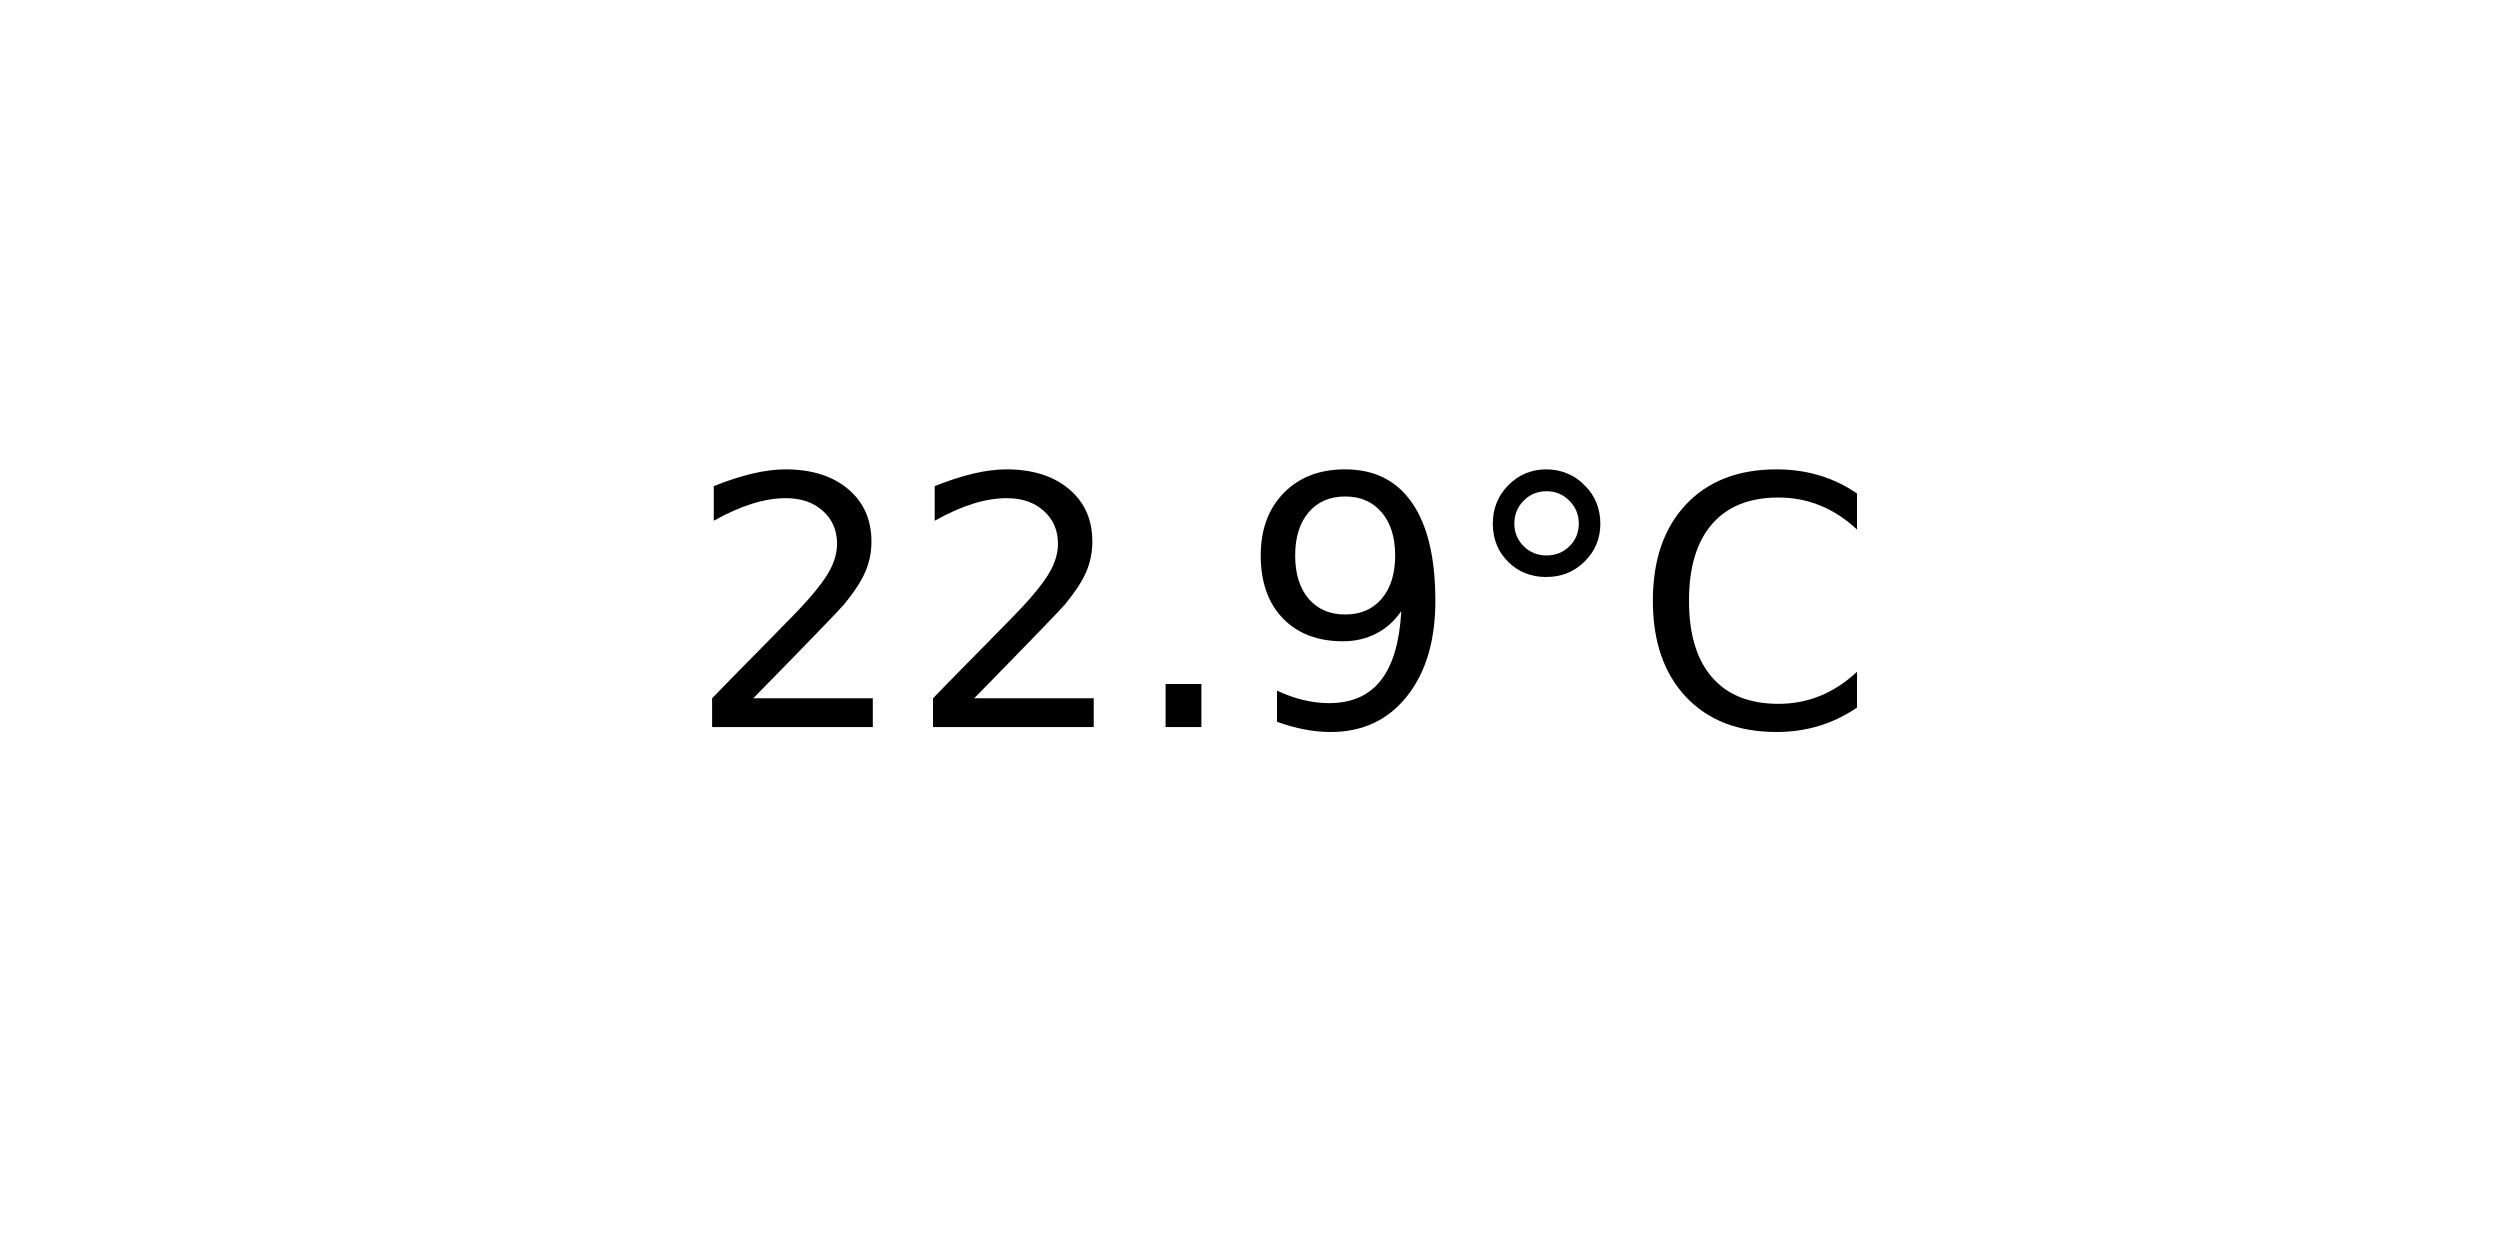
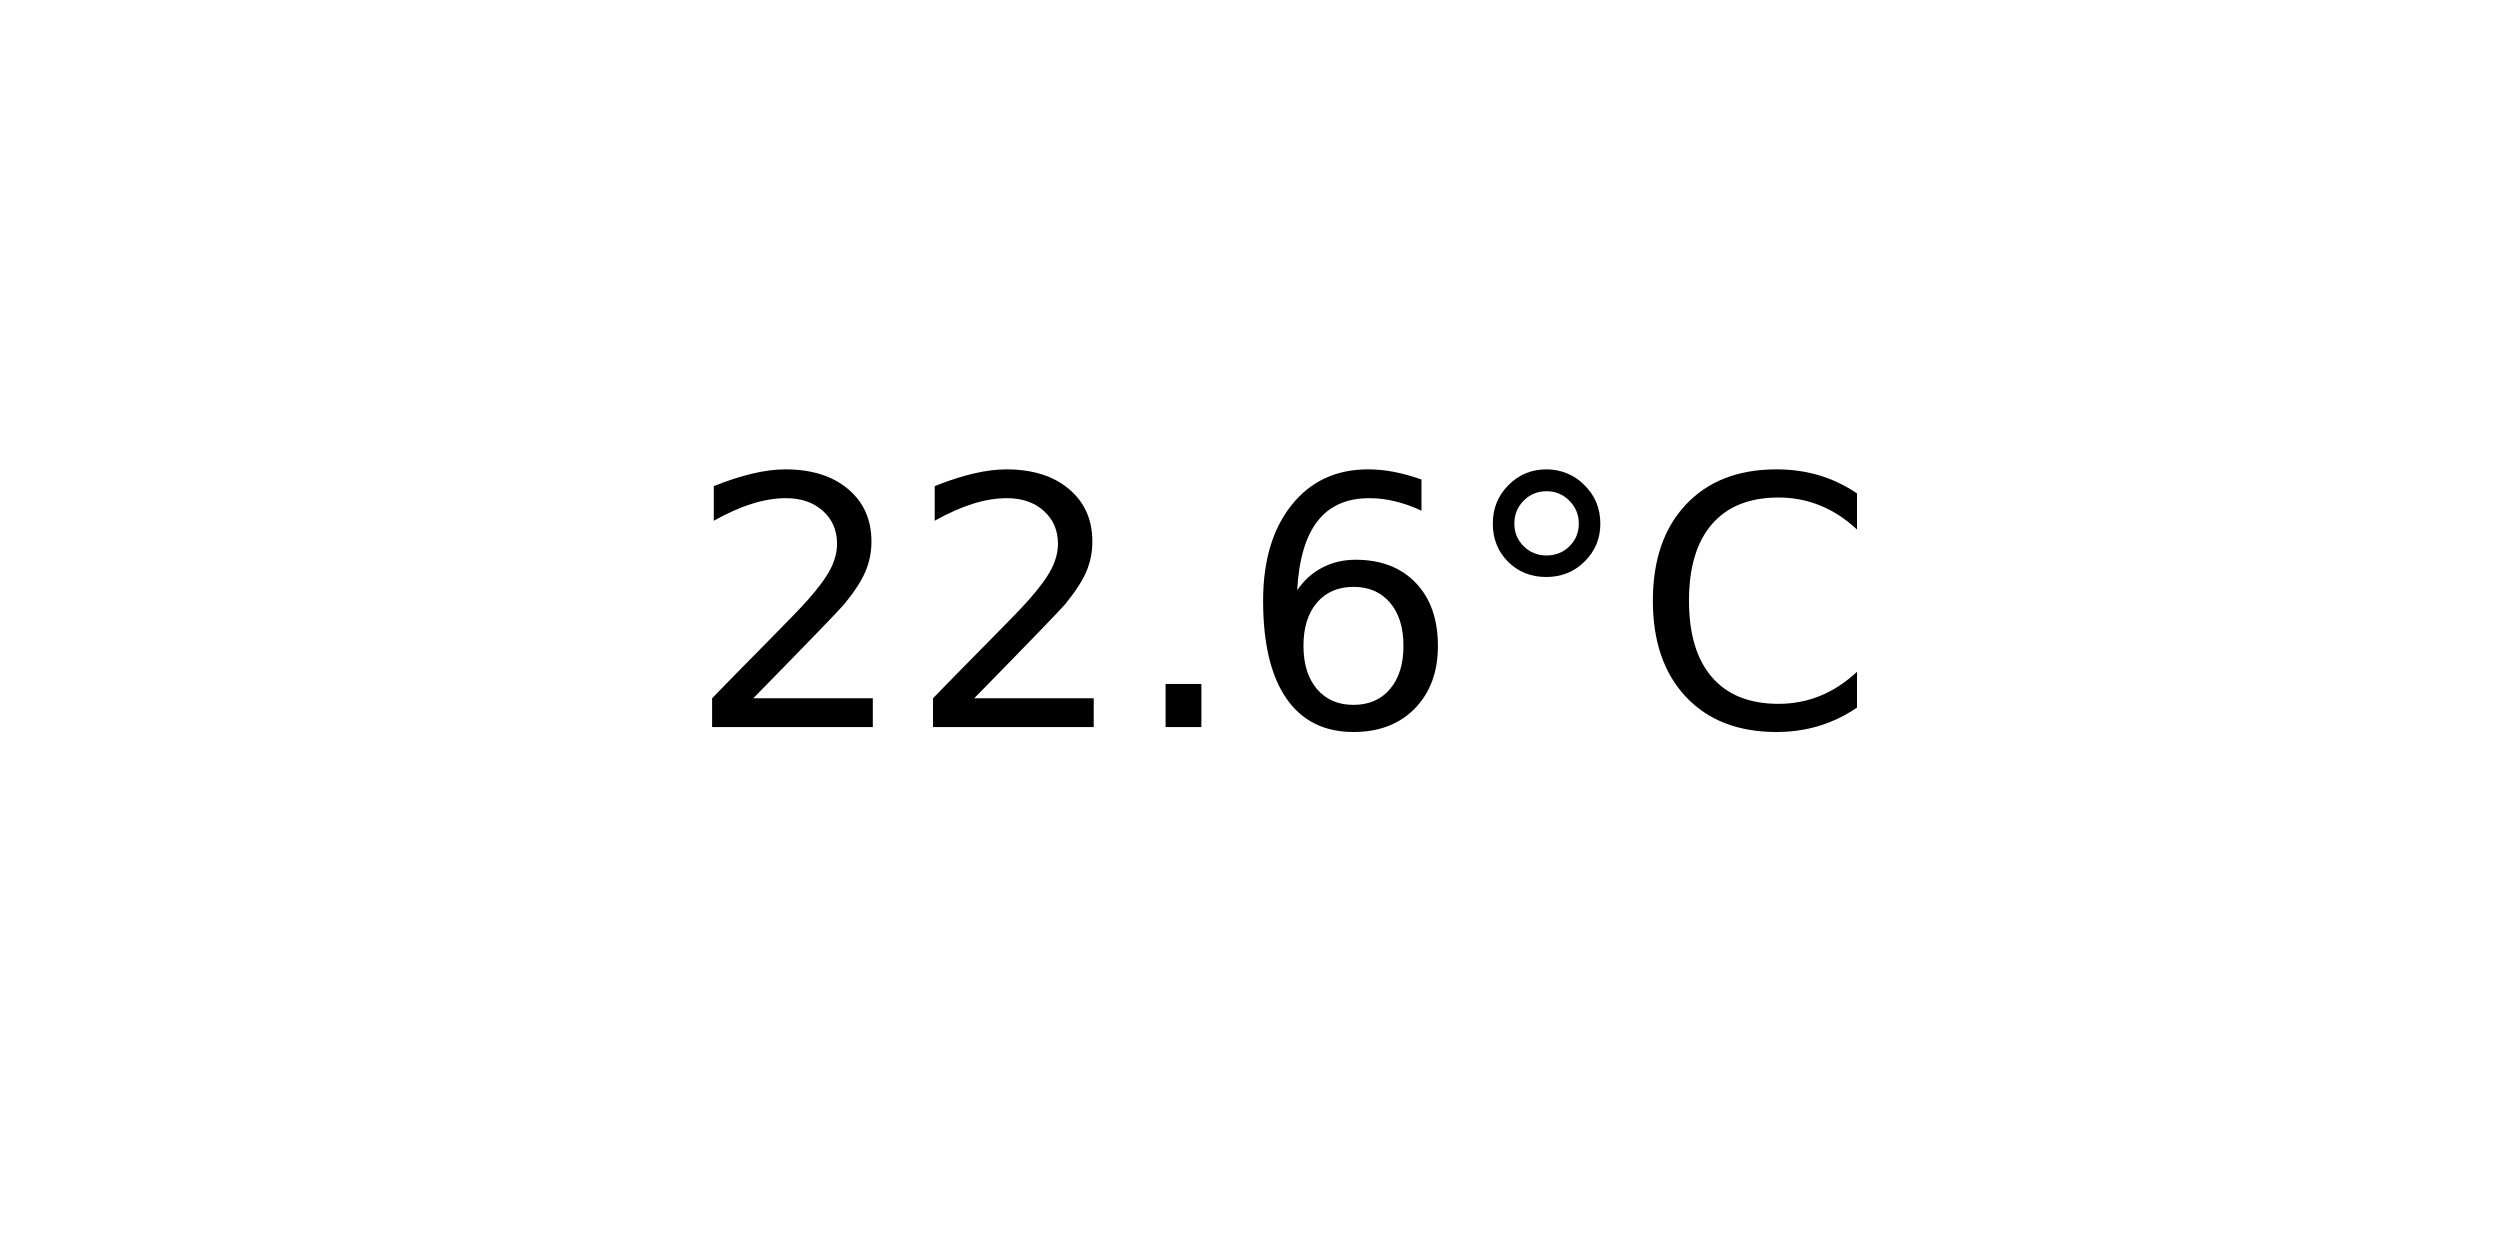
<svg xmlns="http://www.w3.org/2000/svg" xmlns:xlink="http://www.w3.org/1999/xlink" width="72pt" height="36pt" viewBox="0 0 72 36" version="1.1">
  <defs>
    <style type="text/css">*{stroke-linejoin: round; stroke-linecap: butt}</style>
  </defs>
  <g id="figure_1">
    <g id="axes_1">
      <g id="text_1">
        <g transform="translate(19.77578 20.93937) scale(0.1 -0.1)">
          <defs>
            <path id="DejaVuSans-32" d="M 1228 531  L 3431 531  L 3431 0  L 469 0  L 469 531  Q 828 903 1448 1529  Q 2069 2156 2228 2338  Q 2531 2678 2651 2914  Q 2772 3150 2772 3378  Q 2772 3750 2511 3984  Q 2250 4219 1831 4219  Q 1534 4219 1204 4116  Q 875 4013 500 3803  L 500 4441  Q 881 4594 1212 4672  Q 1544 4750 1819 4750  Q 2544 4750 2975 4387  Q 3406 4025 3406 3419  Q 3406 3131 3298 2873  Q 3191 2616 2906 2266  Q 2828 2175 2409 1742  Q 1991 1309 1228 531  z " transform="scale(0.015625)" />
            <path id="DejaVuSans-2e" d="M 684 794  L 1344 794  L 1344 0  L 684 0  L 684 794  z " transform="scale(0.015625)" />
-             <path id="DejaVuSans-39" d="M 703 97  L 703 672  Q 941 559 1184 500  Q 1428 441 1663 441  Q 2288 441 2617 861  Q 2947 1281 2994 2138  Q 2813 1869 2534 1725  Q 2256 1581 1919 1581  Q 1219 1581 811 2004  Q 403 2428 403 3163  Q 403 3881 828 4315  Q 1253 4750 1959 4750  Q 2769 4750 3195 4129  Q 3622 3509 3622 2328  Q 3622 1225 3098 567  Q 2575 -91 1691 -91  Q 1453 -91 1209 -44  Q 966 3 703 97  z M 1959 2075  Q 2384 2075 2632 2365  Q 2881 2656 2881 3163  Q 2881 3666 2632 3958  Q 2384 4250 1959 4250  Q 1534 4250 1286 3958  Q 1038 3666 1038 3163  Q 1038 2656 1286 2365  Q 1534 2075 1959 2075  z " transform="scale(0.015625)" />
+             <path id="DejaVuSans-36" d="M 2113 2584  Q 1688 2584 1439 2293  Q 1191 2003 1191 1497  Q 1191 994 1439 701  Q 1688 409 2113 409  Q 2538 409 2786 701  Q 3034 994 3034 1497  Q 3034 2003 2786 2293  Q 2538 2584 2113 2584  z M 3366 4563  L 3366 3988  Q 3128 4100 2886 4159  Q 2644 4219 2406 4219  Q 1781 4219 1451 3797  Q 1122 3375 1075 2522  Q 1259 2794 1537 2939  Q 1816 3084 2150 3084  Q 2853 3084 3261 2657  Q 3669 2231 3669 1497  Q 3669 778 3244 343  Q 2819 -91 2113 -91  Q 1303 -91 875 529  Q 447 1150 447 2328  Q 447 3434 972 4092  Q 1497 4750 2381 4750  Q 2619 4750 2861 4703  Q 3103 4656 3366 4563  z " transform="scale(0.015625)" />
            <path id="DejaVuSans-b0" d="M 1600 4347  Q 1350 4347 1178 4173  Q 1006 4000 1006 3750  Q 1006 3503 1178 3333  Q 1350 3163 1600 3163  Q 1850 3163 2022 3333  Q 2194 3503 2194 3750  Q 2194 3997 2020 4172  Q 1847 4347 1600 4347  z M 1600 4750  Q 1800 4750 1984 4673  Q 2169 4597 2303 4453  Q 2447 4313 2519 4134  Q 2591 3956 2591 3750  Q 2591 3338 2302 3052  Q 2013 2766 1594 2766  Q 1172 2766 890 3047  Q 609 3328 609 3750  Q 609 4169 896 4459  Q 1184 4750 1600 4750  z " transform="scale(0.015625)" />
            <path id="DejaVuSans-43" d="M 4122 4306  L 4122 3641  Q 3803 3938 3442 4084  Q 3081 4231 2675 4231  Q 1875 4231 1450 3742  Q 1025 3253 1025 2328  Q 1025 1406 1450 917  Q 1875 428 2675 428  Q 3081 428 3442 575  Q 3803 722 4122 1019  L 4122 359  Q 3791 134 3420 21  Q 3050 -91 2638 -91  Q 1578 -91 968 557  Q 359 1206 359 2328  Q 359 3453 968 4101  Q 1578 4750 2638 4750  Q 3056 4750 3426 4639  Q 3797 4528 4122 4306  z " transform="scale(0.015625)" />
          </defs>
          <use xlink:href="#DejaVuSans-32" />
          <use xlink:href="#DejaVuSans-32" x="63.623" />
          <use xlink:href="#DejaVuSans-2e" x="127.246" />
-           <use xlink:href="#DejaVuSans-39" x="159.033" />
+           <use xlink:href="#DejaVuSans-36" x="159.033" />
          <use xlink:href="#DejaVuSans-b0" x="222.656" />
          <use xlink:href="#DejaVuSans-43" x="272.656" />
        </g>
      </g>
    </g>
  </g>
</svg>
